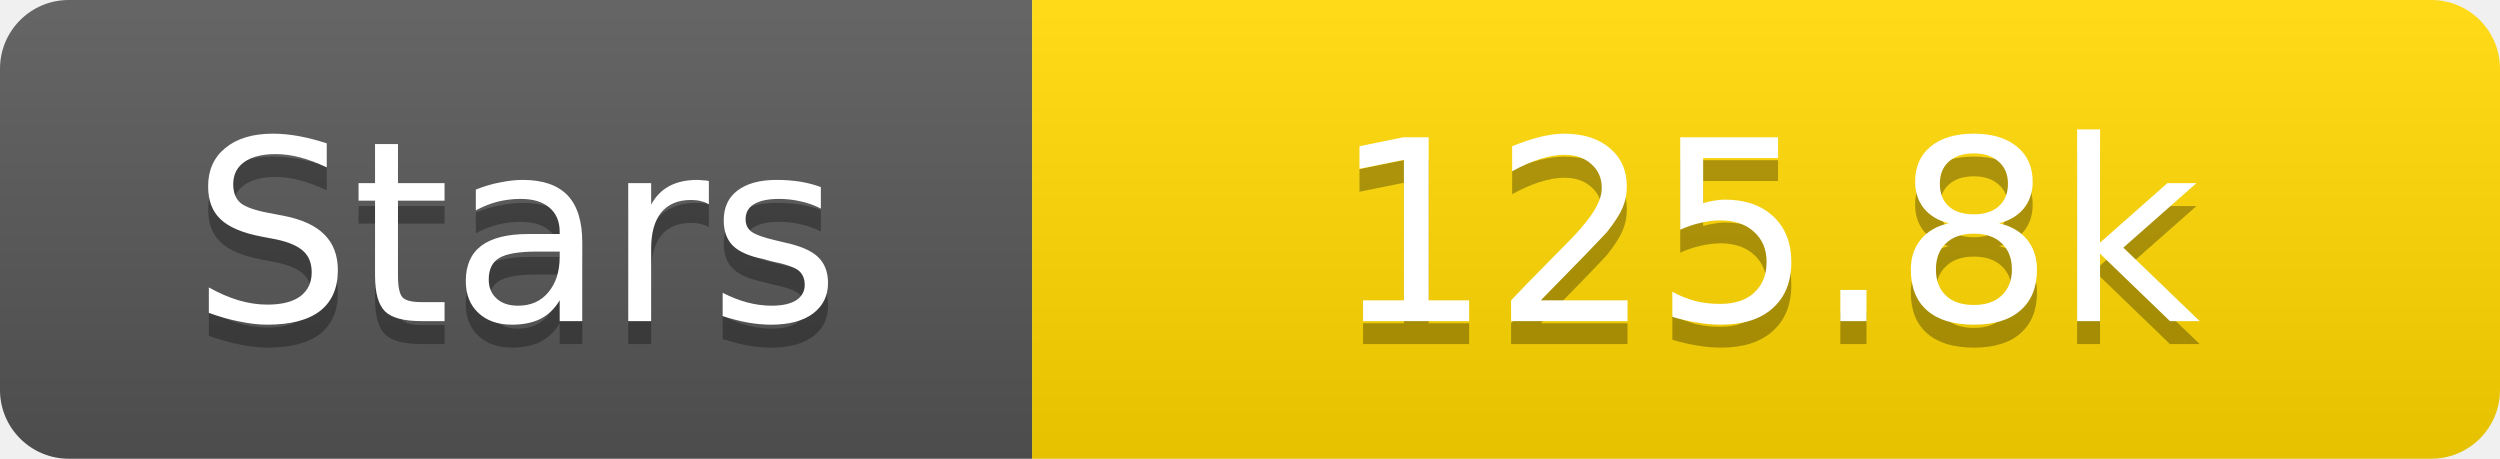
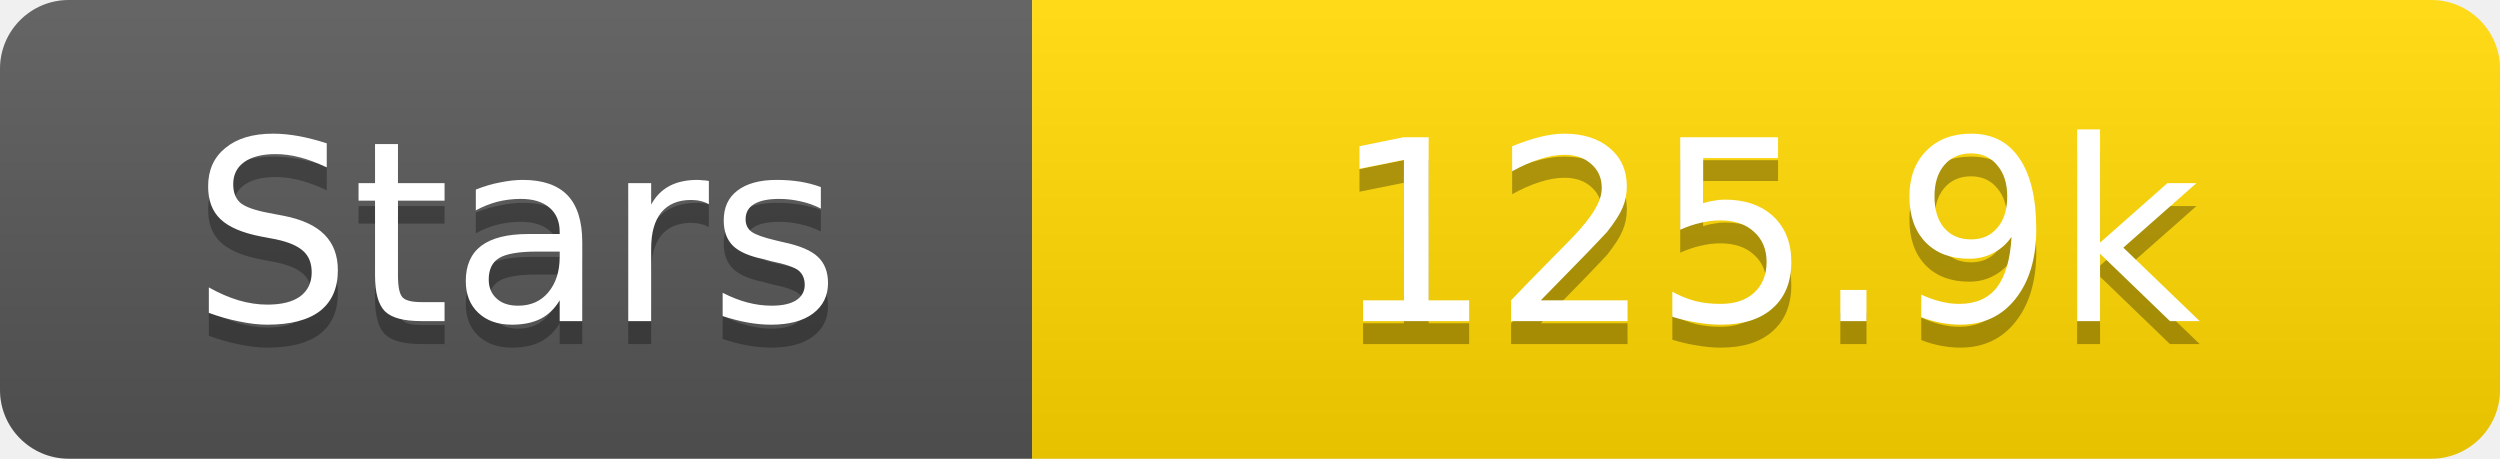
<svg xmlns="http://www.w3.org/2000/svg" width="109" height="20">
  <linearGradient id="s" x2="0" y2="100%">
    <stop offset="0" stop-color="#fff" stop-opacity=".1" />
    <stop offset="1" stop-opacity=".1" />
  </linearGradient>
  <clipPath id="r">
    <rect width="109" height="20" rx="3" fill="#fff" />
  </clipPath>
  <g clip-path="url(#r)">
    <rect width="45" height="20" fill="#555" />
    <rect x="45" width="64" height="20" fill="#ffd700" />
    <rect width="109" height="20" fill="url(#s)" />
  </g>
  <g fill="#fff" text-anchor="middle" font-family="Verdana,Geneva,DejaVu Sans,sans-serif" text-rendering="geometricPrecision" font-size="11">
    <text x="22.5" y="15" fill="#010101" fill-opacity=".3">Stars</text>
    <text x="22.5" y="14">Stars</text>
-     <text x="77.0" y="15" fill="#010101" fill-opacity=".3">125.8k</text>
-     <text x="77.0" y="14">125.8k</text>
+     <text x="77.0" y="15" fill="#010101" fill-opacity=".3">125.9k</text>
+     <text x="77.0" y="14">125.9k</text>
  </g>
</svg>
